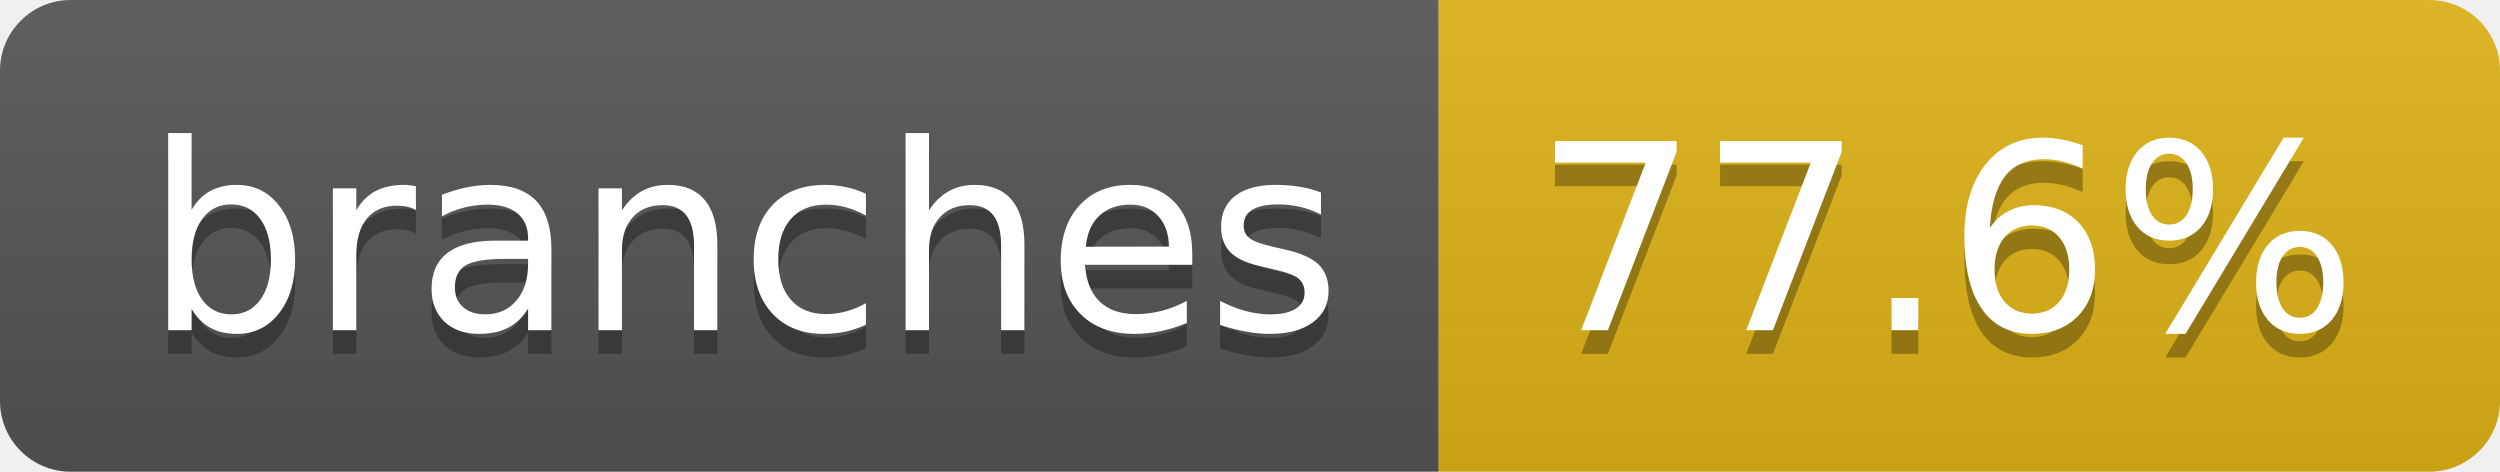
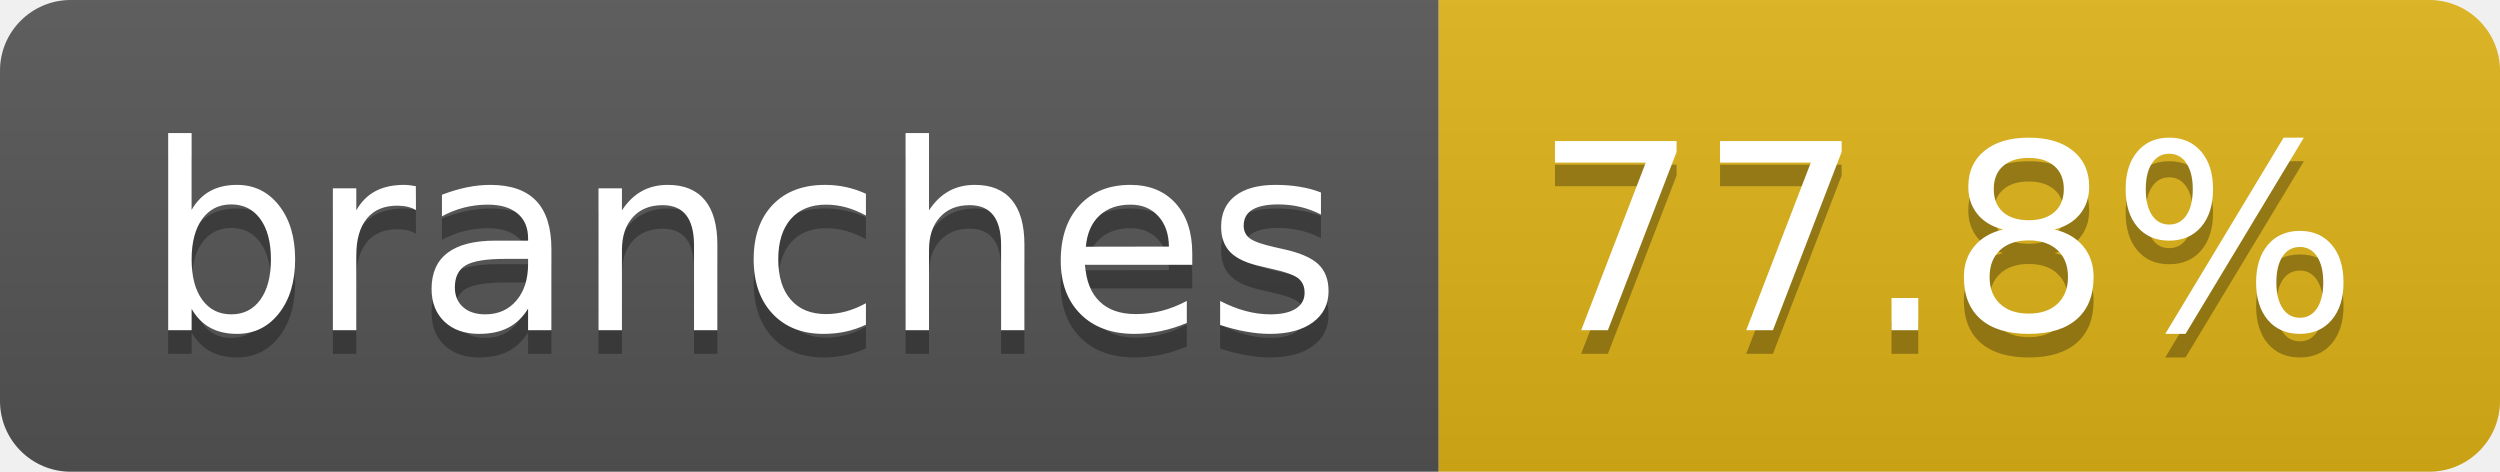
- <svg xmlns="http://www.w3.org/2000/svg" width="106" height="20" role="img" aria-label="branches: 77.6%">
+ <svg xmlns="http://www.w3.org/2000/svg" width="106" height="20" role="img" aria-label="branches: 77.8%">
  <linearGradient id="s" x2="0" y2="100%">
    <stop offset="0" stop-color="#bbb" stop-opacity=".1" />
    <stop offset="1" stop-opacity=".1" />
  </linearGradient>
  <clipPath id="r">
    <rect width="106" height="20" rx="3" fill="#fff" />
  </clipPath>
  <g clip-path="url(#r)">
    <rect width="61" height="20" fill="#555" />
    <rect x="61" width="45" height="20" fill="#dfb317" />
    <rect width="106" height="20" fill="url(#s)" />
  </g>
  <g fill="#fff" text-anchor="middle" font-family="Verdana,Geneva,DejaVu Sans,sans-serif" text-rendering="geometricPrecision" font-size="110">
    <text aria-hidden="true" x="315" y="150" fill="#010101" fill-opacity=".3" transform="scale(.1)" textLength="507">branches</text>
    <text x="315" y="140" transform="scale(.1)" fill="#fff" textLength="507">branches</text>
-     <text aria-hidden="true" x="825" y="150" fill="#010101" fill-opacity=".3" transform="scale(.1)" textLength="350">77.6%</text>
-     <text x="825" y="140" transform="scale(.1)" fill="#fff" textLength="350">77.6%</text>
+     <text aria-hidden="true" x="825" y="150" fill="#010101" fill-opacity=".3" transform="scale(.1)" textLength="350">77.8%</text>
+     <text x="825" y="140" transform="scale(.1)" fill="#fff" textLength="350">77.8%</text>
  </g>
</svg>
